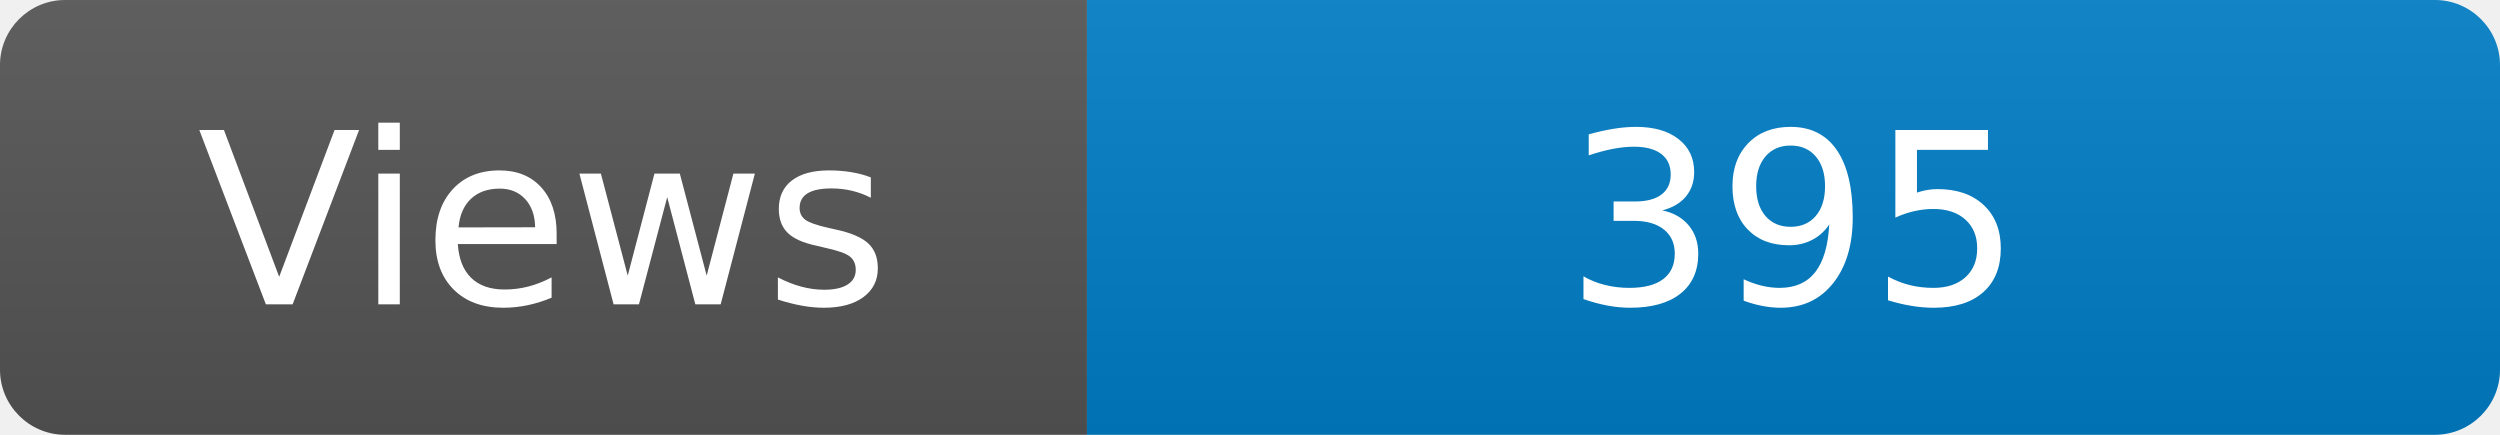
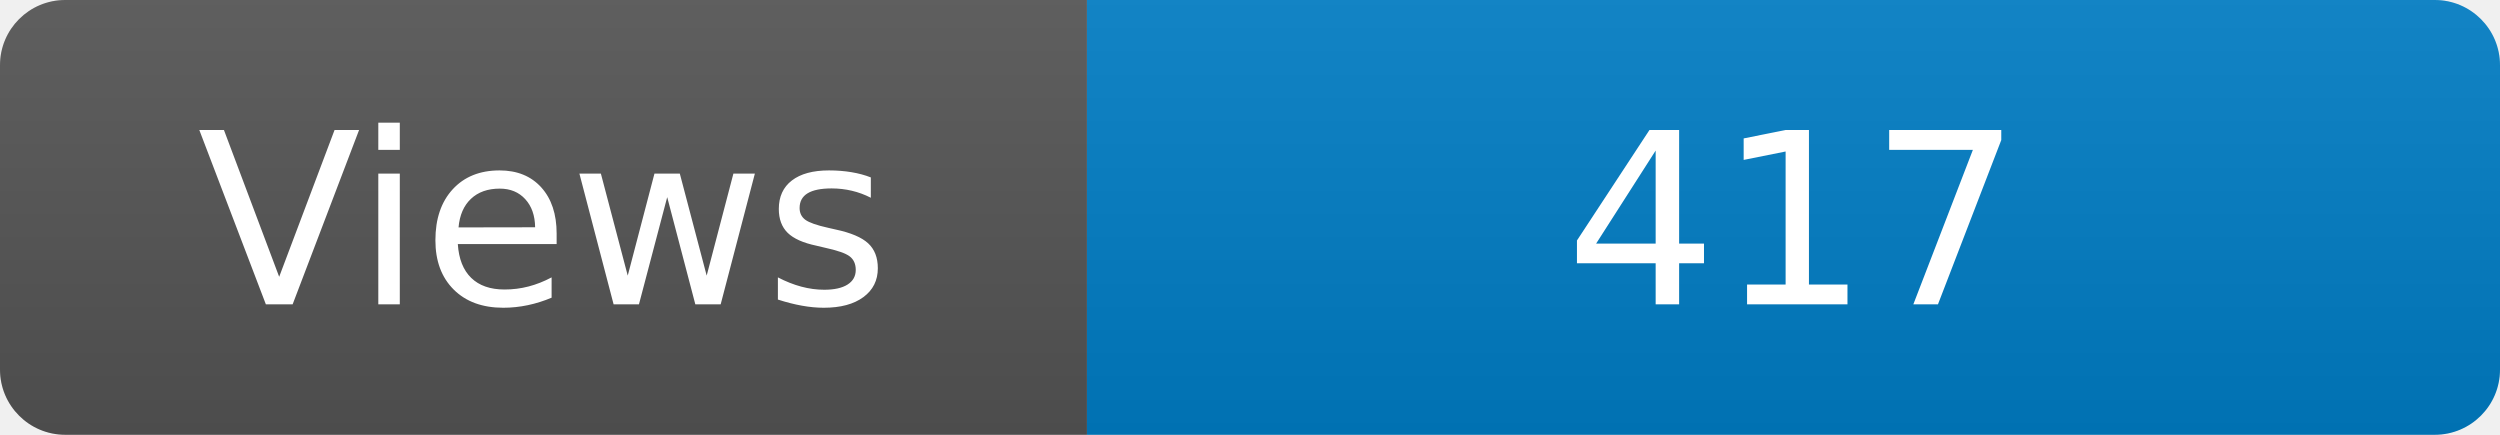
<svg xmlns="http://www.w3.org/2000/svg" width="115" height="20" role="img" aria-label="Maintained?: yes">
  <linearGradient id="s" x2="0" y2="100%">
    <stop offset="0" stop-color="#bbb" stop-opacity=".1" />
    <stop offset="1" stop-opacity=".1" />
  </linearGradient>
  <clipPath id="r">
    <rect width="115" height="20" rx="3" fill="#fff" />
  </clipPath>
  <g clip-path="url(#r)">
    <rect width="50" height="20" fill="#555" />
    <rect x="50" width="160" height="20" fill="#007ec6" />
    <rect width="115" height="20" fill="url(#s)" />
  </g>
  <g fill="#fff" text-anchor="middle" font-family="Verdana,Geneva,DejaVu Sans,sans-serif" font-size="110">
    <text x="250" y="140" transform="scale(.1)" fill="#fff">Views</text>
-     <text x="825" y="140" transform="scale(.1)" fill="#fff">395</text>
+     <text x="825" y="140" transform="scale(.1)" fill="#fff">417</text>
  </g>
</svg>
